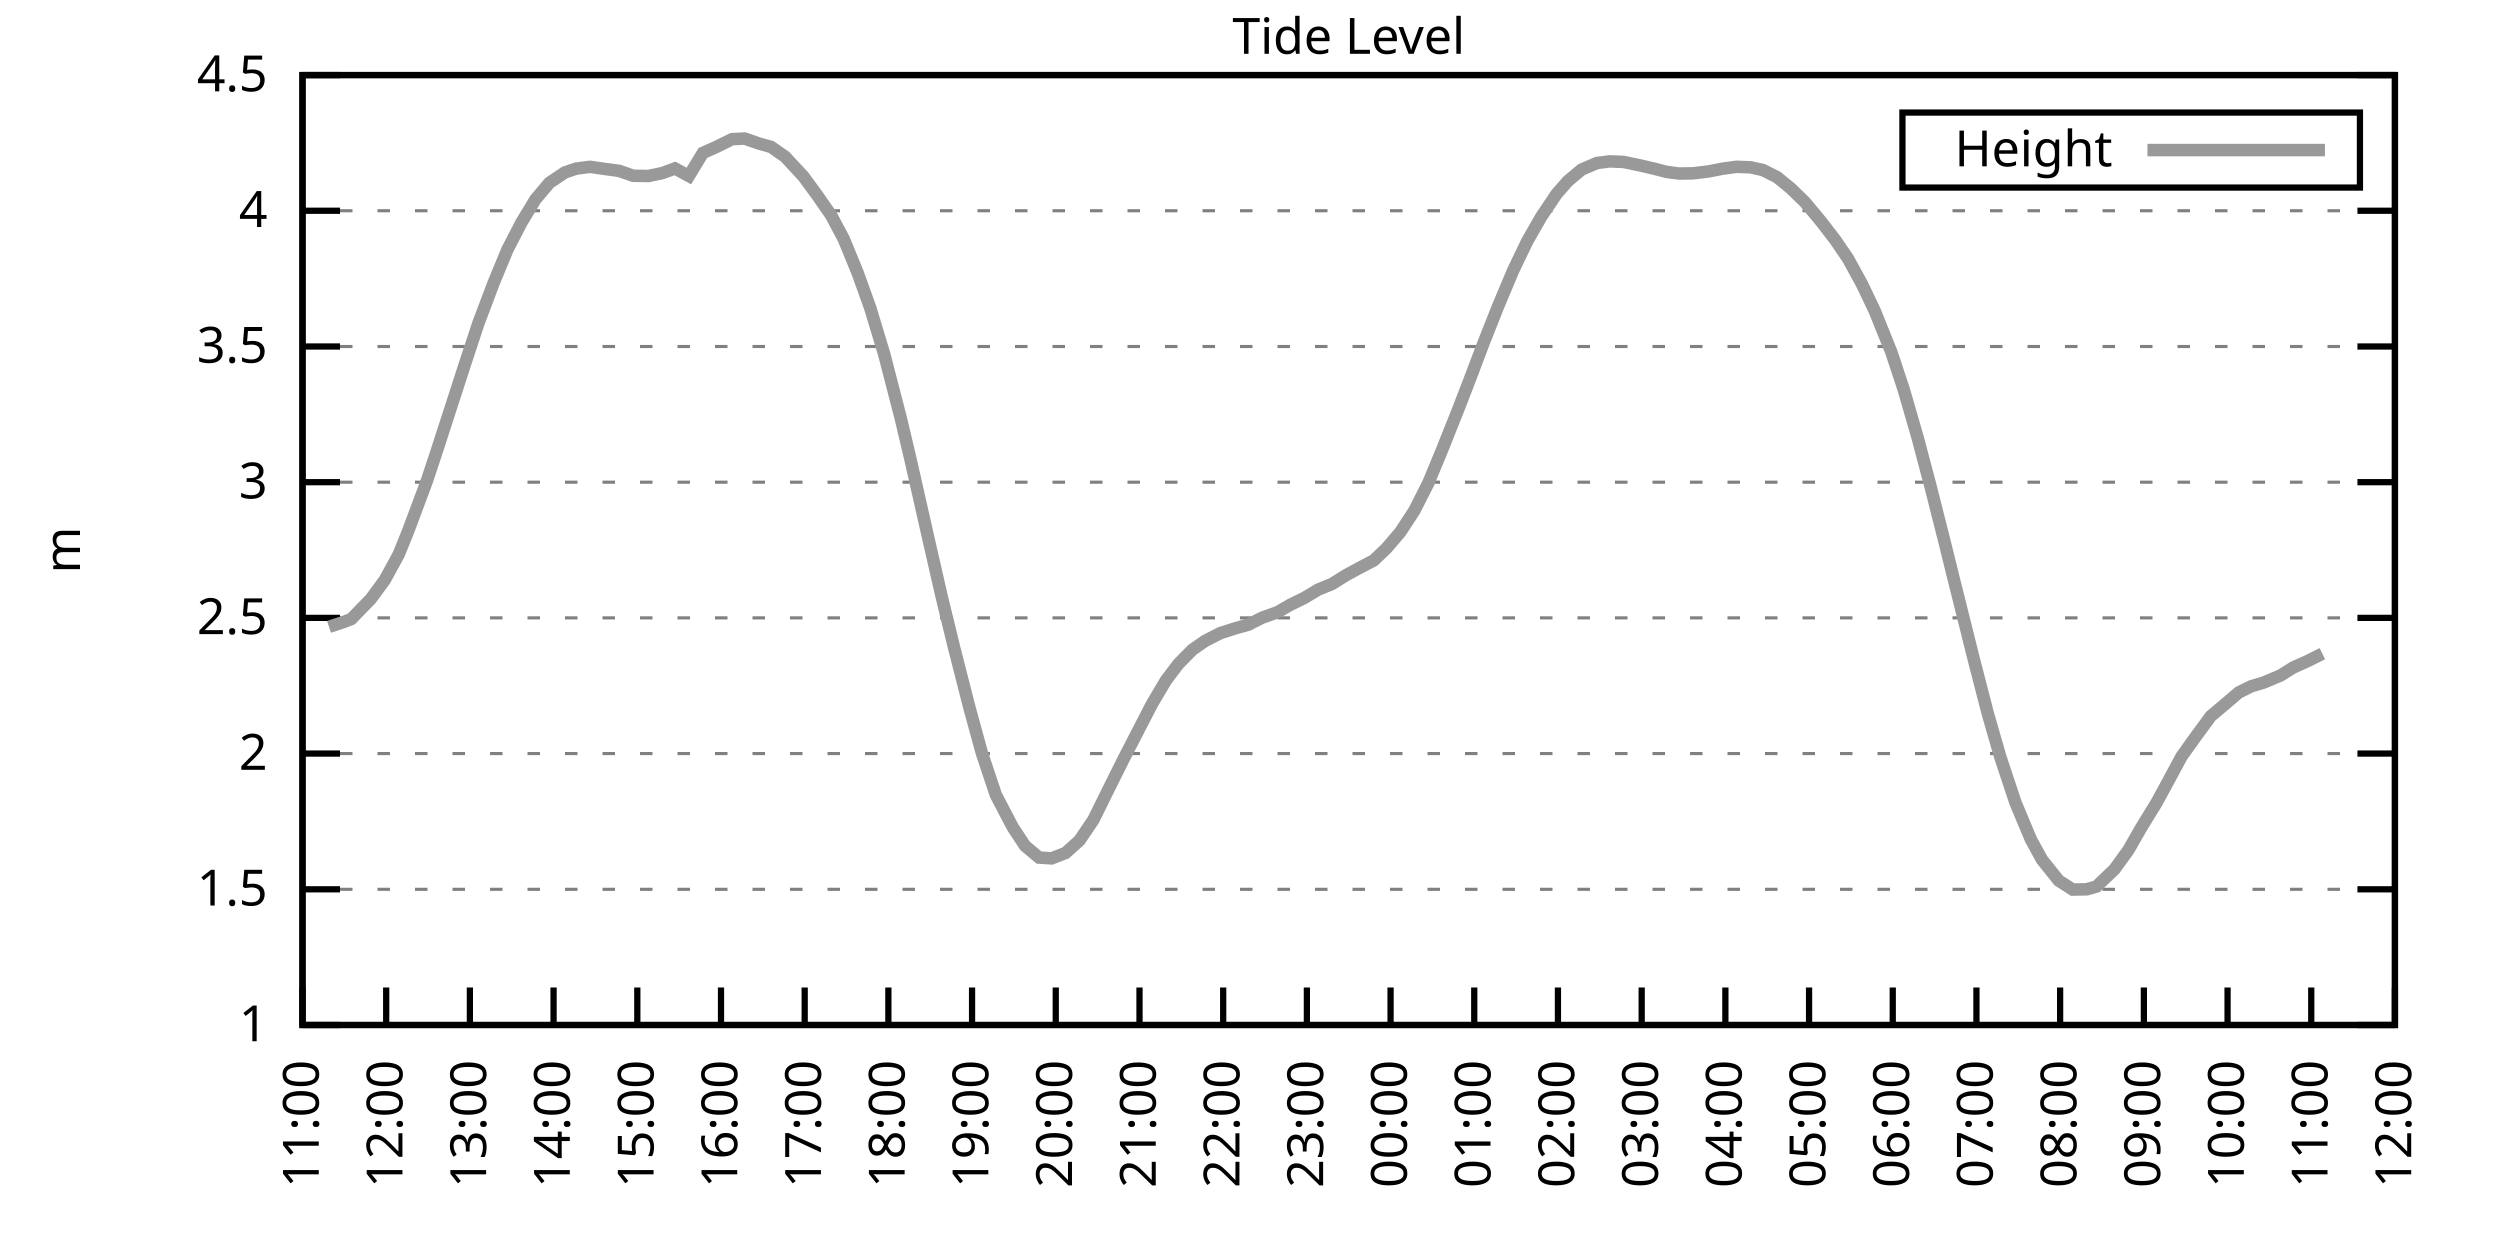
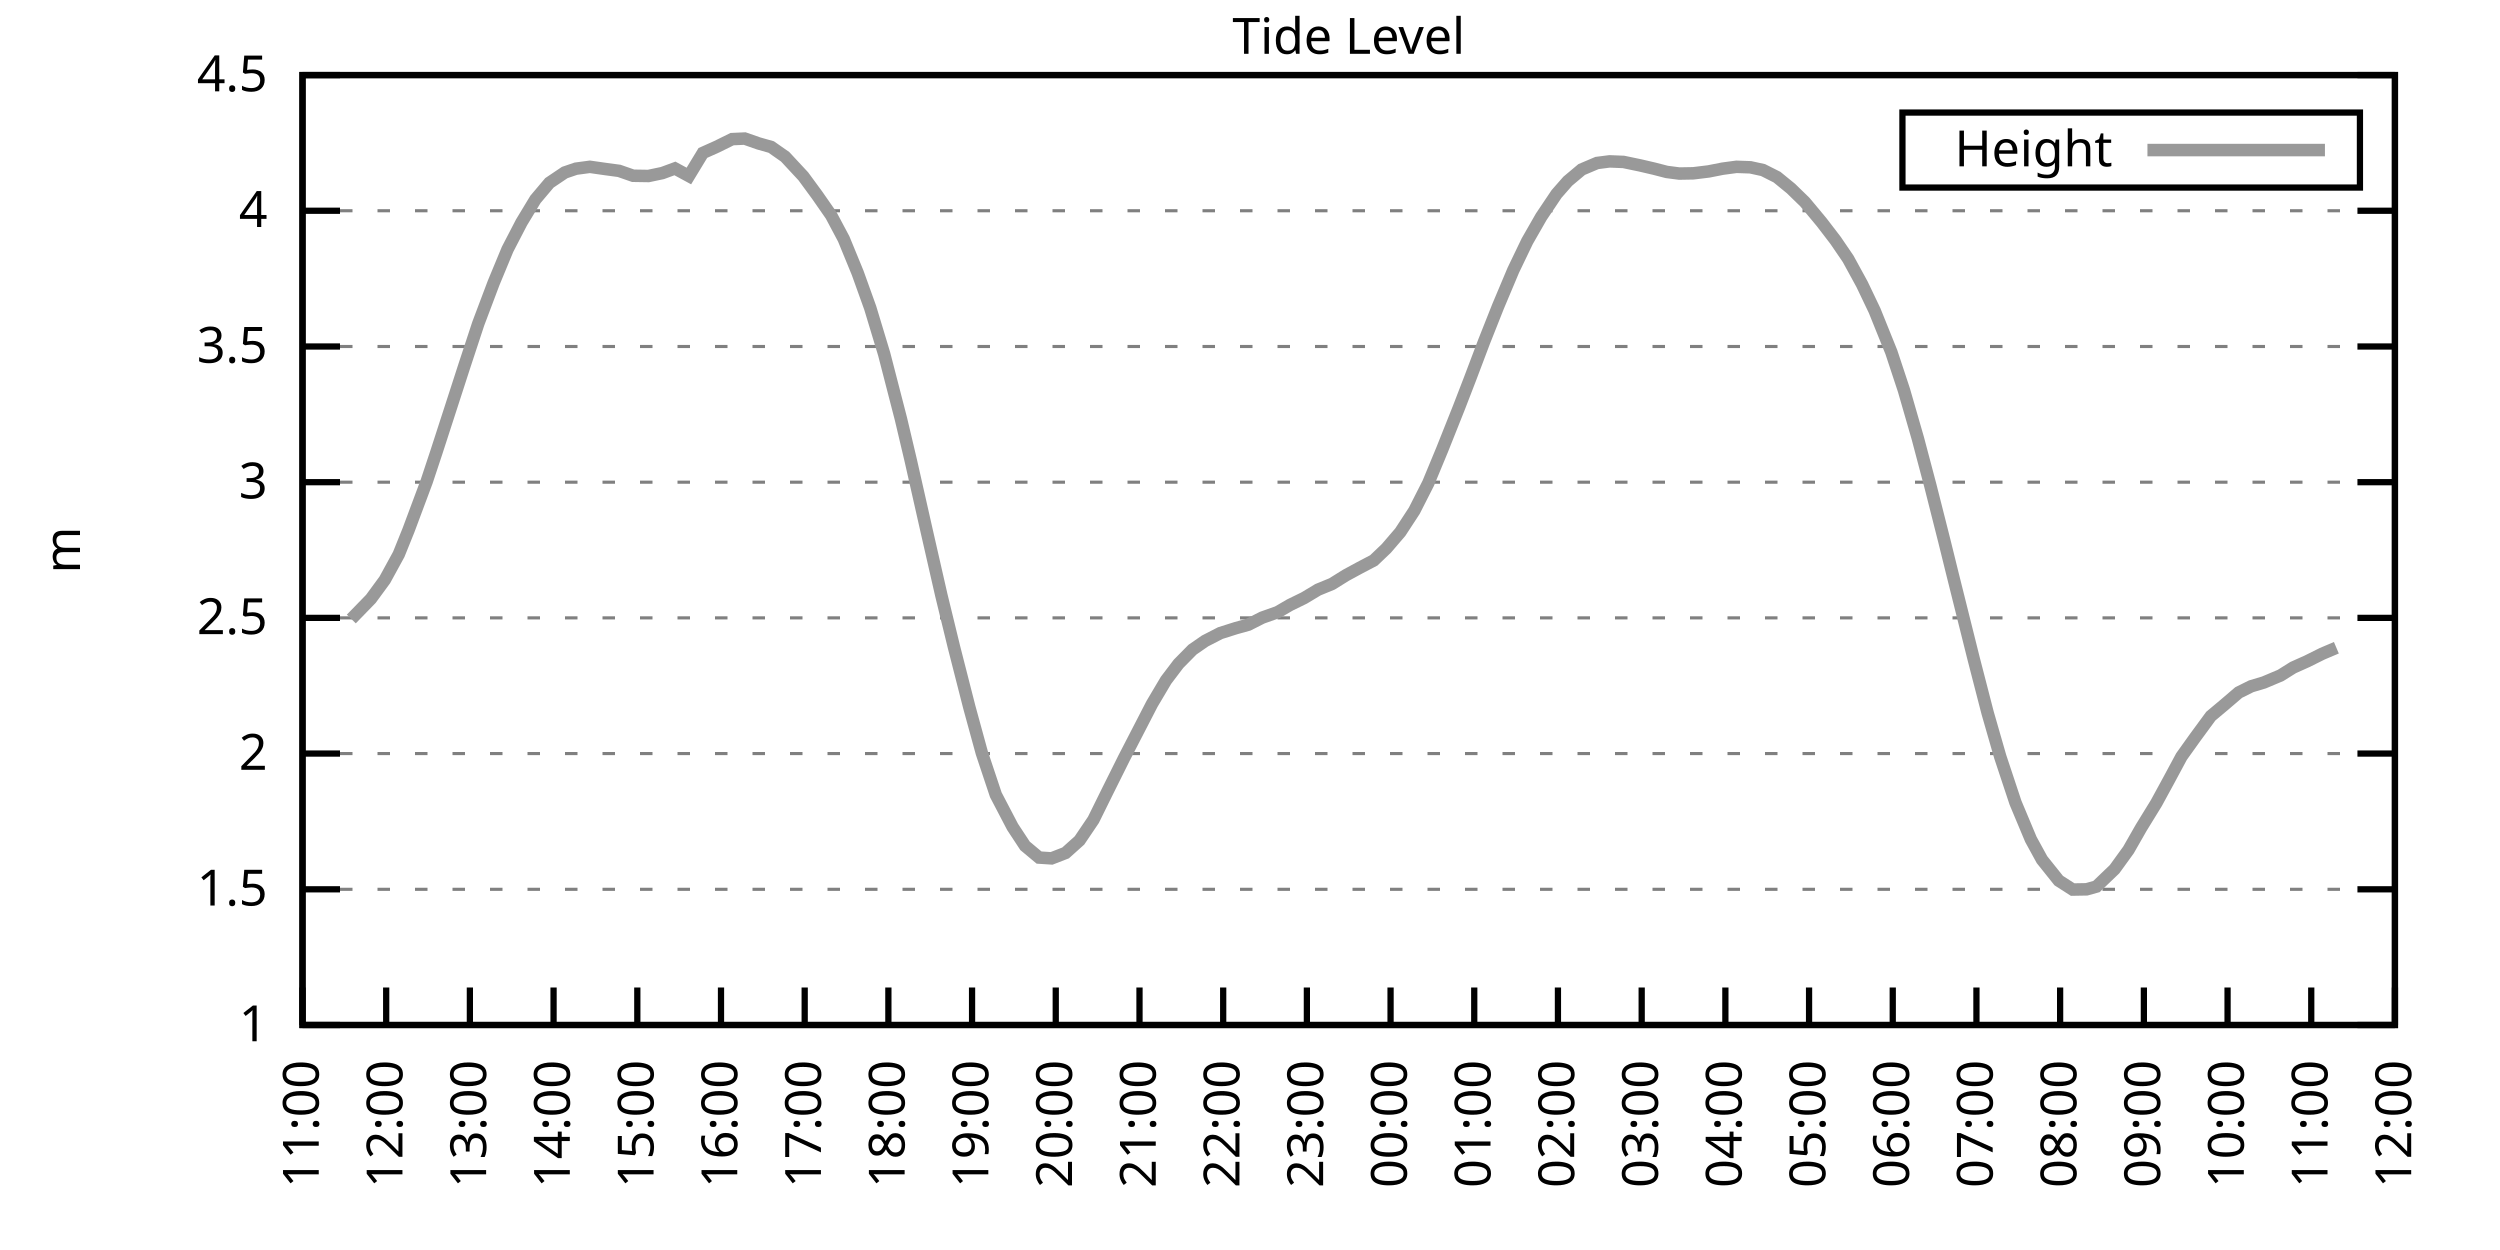
<svg xmlns="http://www.w3.org/2000/svg" xmlns:xlink="http://www.w3.org/1999/xlink" width="400" height="200" viewBox="0 0 400 200">
  <g id="gnuplot_canvas">
    <rect x="0" y="0" width="400" height="200" fill="none" />
    <defs>
      <circle id="gpDot" r="0.5" stroke-width="0.5" stroke="currentColor" />
      <path id="gpPt0" stroke-width="0.333" stroke="currentColor" d="M-1,0 h2 M0,-1 v2" />
      <path id="gpPt1" stroke-width="0.333" stroke="currentColor" d="M-1,-1 L1,1 M1,-1 L-1,1" />
      <path id="gpPt2" stroke-width="0.333" stroke="currentColor" d="M-1,0 L1,0 M0,-1 L0,1 M-1,-1 L1,1 M-1,1 L1,-1" />
      <rect id="gpPt3" stroke-width="0.333" stroke="currentColor" x="-1" y="-1" width="2" height="2" />
      <rect id="gpPt4" stroke-width="0.333" stroke="currentColor" fill="currentColor" x="-1" y="-1" width="2" height="2" />
      <circle id="gpPt5" stroke-width="0.333" stroke="currentColor" cx="0" cy="0" r="1" />
      <use xlink:href="#gpPt5" id="gpPt6" fill="currentColor" stroke="none" />
      <path id="gpPt7" stroke-width="0.333" stroke="currentColor" d="M0,-1.33 L-1.33,0.67 L1.33,0.67 z" />
      <use xlink:href="#gpPt7" id="gpPt8" fill="currentColor" stroke="none" />
      <use xlink:href="#gpPt7" id="gpPt9" stroke="currentColor" transform="rotate(180)" />
      <use xlink:href="#gpPt9" id="gpPt10" fill="currentColor" stroke="none" />
      <use xlink:href="#gpPt3" id="gpPt11" stroke="currentColor" transform="rotate(45)" />
      <use xlink:href="#gpPt11" id="gpPt12" fill="currentColor" stroke="none" />
      <path id="gpPt13" stroke-width="0.333" stroke="currentColor" d="M0,1.330 L1.265,0.411 L0.782,-1.067 L-0.782,-1.076 L-1.265,0.411 z" />
      <use xlink:href="#gpPt13" id="gpPt14" fill="currentColor" stroke="none" />
      <filter id="textbox" filterUnits="objectBoundingBox" x="0" y="0" height="1" width="1">
        <feFlood flood-color="white" flood-opacity="1" result="bgnd" />
        <feComposite in="SourceGraphic" in2="bgnd" operator="atop" />
      </filter>
      <filter id="greybox" filterUnits="objectBoundingBox" x="0" y="0" height="1" width="1">
        <feFlood flood-color="lightgrey" flood-opacity="1" result="grey" />
        <feComposite in="SourceGraphic" in2="grey" operator="atop" />
      </filter>
    </defs>
    <g fill="none" color="white" stroke="currentColor" stroke-width="1.00" stroke-linecap="butt" stroke-linejoin="miter">
</g>
    <g fill="none" color="black" stroke="currentColor" stroke-width="1.00" stroke-linecap="butt" stroke-linejoin="miter">
      <g stroke="none" shape-rendering="crispEdges">
        <polygon fill="rgb(255, 255, 255)" points="48.40,164.00 383.18,164.00 383.18,12.02 48.40,12.02 " />
      </g>
    </g>
    <g fill="none" color="black" stroke="currentColor" stroke-width="1.00" stroke-linecap="butt" stroke-linejoin="miter">
</g>
    <g fill="none" color="black" stroke="black" stroke-width="0.50" stroke-linecap="butt" stroke-linejoin="miter">
</g>
    <g fill="none" color="gray" stroke="currentColor" stroke-width="0.50" stroke-linecap="butt" stroke-linejoin="miter">
      <path stroke="gray" stroke-dasharray="2,4" class="gridline" d="M48.40,164.00 L383.19,164.00  " />
    </g>
    <g fill="none" color="gray" stroke="gray" stroke-width="1.00" stroke-linecap="butt" stroke-linejoin="miter">
</g>
    <g fill="none" color="black" stroke="currentColor" stroke-width="1.00" stroke-linecap="butt" stroke-linejoin="miter">
      <path stroke="black" d="M48.40,164.00 L54.40,164.00 M383.19,164.00 L377.19,164.00  " />
      <g transform="translate(42.80,166.60)" stroke="none" fill="black" font-family="Sans" font-size="8.00" text-anchor="end">
        <text>
          <tspan font-family="Sans"> 1</tspan>
        </text>
      </g>
    </g>
    <g fill="none" color="black" stroke="currentColor" stroke-width="1.00" stroke-linecap="butt" stroke-linejoin="miter">
</g>
    <g fill="none" color="black" stroke="black" stroke-width="0.50" stroke-linecap="butt" stroke-linejoin="miter">
</g>
    <g fill="none" color="gray" stroke="currentColor" stroke-width="0.50" stroke-linecap="butt" stroke-linejoin="miter">
      <path stroke="gray" stroke-dasharray="2,4" class="gridline" d="M48.40,142.29 L383.19,142.29  " />
    </g>
    <g fill="none" color="gray" stroke="gray" stroke-width="1.00" stroke-linecap="butt" stroke-linejoin="miter">
</g>
    <g fill="none" color="black" stroke="currentColor" stroke-width="1.00" stroke-linecap="butt" stroke-linejoin="miter">
      <path stroke="black" d="M48.40,142.29 L54.40,142.29 M383.19,142.29 L377.19,142.29  " />
      <g transform="translate(42.80,144.89)" stroke="none" fill="black" font-family="Sans" font-size="8.00" text-anchor="end">
        <text>
          <tspan font-family="Sans"> 1.5</tspan>
        </text>
      </g>
    </g>
    <g fill="none" color="black" stroke="currentColor" stroke-width="1.00" stroke-linecap="butt" stroke-linejoin="miter">
</g>
    <g fill="none" color="black" stroke="black" stroke-width="0.50" stroke-linecap="butt" stroke-linejoin="miter">
</g>
    <g fill="none" color="gray" stroke="currentColor" stroke-width="0.50" stroke-linecap="butt" stroke-linejoin="miter">
      <path stroke="gray" stroke-dasharray="2,4" class="gridline" d="M48.40,120.57 L383.19,120.57  " />
    </g>
    <g fill="none" color="gray" stroke="gray" stroke-width="1.00" stroke-linecap="butt" stroke-linejoin="miter">
</g>
    <g fill="none" color="black" stroke="currentColor" stroke-width="1.00" stroke-linecap="butt" stroke-linejoin="miter">
      <path stroke="black" d="M48.40,120.57 L54.40,120.57 M383.19,120.57 L377.19,120.57  " />
      <g transform="translate(42.80,123.17)" stroke="none" fill="black" font-family="Sans" font-size="8.00" text-anchor="end">
        <text>
          <tspan font-family="Sans"> 2</tspan>
        </text>
      </g>
    </g>
    <g fill="none" color="black" stroke="currentColor" stroke-width="1.00" stroke-linecap="butt" stroke-linejoin="miter">
</g>
    <g fill="none" color="black" stroke="black" stroke-width="0.50" stroke-linecap="butt" stroke-linejoin="miter">
</g>
    <g fill="none" color="gray" stroke="currentColor" stroke-width="0.50" stroke-linecap="butt" stroke-linejoin="miter">
      <path stroke="gray" stroke-dasharray="2,4" class="gridline" d="M48.40,98.86 L383.19,98.86  " />
    </g>
    <g fill="none" color="gray" stroke="gray" stroke-width="1.00" stroke-linecap="butt" stroke-linejoin="miter">
</g>
    <g fill="none" color="black" stroke="currentColor" stroke-width="1.00" stroke-linecap="butt" stroke-linejoin="miter">
      <path stroke="black" d="M48.40,98.86 L54.40,98.86 M383.19,98.86 L377.19,98.86  " />
      <g transform="translate(42.80,101.46)" stroke="none" fill="black" font-family="Sans" font-size="8.00" text-anchor="end">
        <text>
          <tspan font-family="Sans"> 2.5</tspan>
        </text>
      </g>
    </g>
    <g fill="none" color="black" stroke="currentColor" stroke-width="1.00" stroke-linecap="butt" stroke-linejoin="miter">
</g>
    <g fill="none" color="black" stroke="black" stroke-width="0.50" stroke-linecap="butt" stroke-linejoin="miter">
</g>
    <g fill="none" color="gray" stroke="currentColor" stroke-width="0.50" stroke-linecap="butt" stroke-linejoin="miter">
      <path stroke="gray" stroke-dasharray="2,4" class="gridline" d="M48.40,77.15 L383.19,77.15  " />
    </g>
    <g fill="none" color="gray" stroke="gray" stroke-width="1.00" stroke-linecap="butt" stroke-linejoin="miter">
</g>
    <g fill="none" color="black" stroke="currentColor" stroke-width="1.00" stroke-linecap="butt" stroke-linejoin="miter">
      <path stroke="black" d="M48.40,77.15 L54.40,77.15 M383.19,77.15 L377.19,77.15  " />
      <g transform="translate(42.80,79.75)" stroke="none" fill="black" font-family="Sans" font-size="8.00" text-anchor="end">
        <text>
          <tspan font-family="Sans"> 3</tspan>
        </text>
      </g>
    </g>
    <g fill="none" color="black" stroke="currentColor" stroke-width="1.00" stroke-linecap="butt" stroke-linejoin="miter">
</g>
    <g fill="none" color="black" stroke="black" stroke-width="0.50" stroke-linecap="butt" stroke-linejoin="miter">
</g>
    <g fill="none" color="gray" stroke="currentColor" stroke-width="0.50" stroke-linecap="butt" stroke-linejoin="miter">
      <path stroke="gray" stroke-dasharray="2,4" class="gridline" d="M48.40,55.44 L383.19,55.44  " />
    </g>
    <g fill="none" color="gray" stroke="gray" stroke-width="1.00" stroke-linecap="butt" stroke-linejoin="miter">
</g>
    <g fill="none" color="black" stroke="currentColor" stroke-width="1.00" stroke-linecap="butt" stroke-linejoin="miter">
      <path stroke="black" d="M48.40,55.44 L54.40,55.44 M383.19,55.44 L377.19,55.44  " />
      <g transform="translate(42.80,58.04)" stroke="none" fill="black" font-family="Sans" font-size="8.00" text-anchor="end">
        <text>
          <tspan font-family="Sans"> 3.5</tspan>
        </text>
      </g>
    </g>
    <g fill="none" color="black" stroke="currentColor" stroke-width="1.00" stroke-linecap="butt" stroke-linejoin="miter">
</g>
    <g fill="none" color="black" stroke="black" stroke-width="0.50" stroke-linecap="butt" stroke-linejoin="miter">
</g>
    <g fill="none" color="gray" stroke="currentColor" stroke-width="0.50" stroke-linecap="butt" stroke-linejoin="miter">
      <path stroke="gray" stroke-dasharray="2,4" class="gridline" d="M48.40,33.72 L383.19,33.72  " />
    </g>
    <g fill="none" color="gray" stroke="gray" stroke-width="1.00" stroke-linecap="butt" stroke-linejoin="miter">
</g>
    <g fill="none" color="black" stroke="currentColor" stroke-width="1.00" stroke-linecap="butt" stroke-linejoin="miter">
      <path stroke="black" d="M48.40,33.72 L54.40,33.72 M383.19,33.72 L377.19,33.72  " />
      <g transform="translate(42.80,36.32)" stroke="none" fill="black" font-family="Sans" font-size="8.00" text-anchor="end">
        <text>
          <tspan font-family="Sans"> 4</tspan>
        </text>
      </g>
    </g>
    <g fill="none" color="black" stroke="currentColor" stroke-width="1.00" stroke-linecap="butt" stroke-linejoin="miter">
</g>
    <g fill="none" color="black" stroke="black" stroke-width="0.50" stroke-linecap="butt" stroke-linejoin="miter">
</g>
    <g fill="none" color="gray" stroke="currentColor" stroke-width="0.50" stroke-linecap="butt" stroke-linejoin="miter">
      <path stroke="gray" stroke-dasharray="2,4" class="gridline" d="M48.40,12.01 L383.19,12.01  " />
    </g>
    <g fill="none" color="gray" stroke="gray" stroke-width="1.00" stroke-linecap="butt" stroke-linejoin="miter">
</g>
    <g fill="none" color="black" stroke="currentColor" stroke-width="1.00" stroke-linecap="butt" stroke-linejoin="miter">
      <path stroke="black" d="M48.40,12.01 L54.40,12.01 M383.19,12.01 L377.19,12.01  " />
      <g transform="translate(42.80,14.61)" stroke="none" fill="black" font-family="Sans" font-size="8.00" text-anchor="end">
        <text>
          <tspan font-family="Sans"> 4.5</tspan>
        </text>
      </g>
    </g>
    <g fill="none" color="black" stroke="currentColor" stroke-width="1.00" stroke-linecap="butt" stroke-linejoin="miter">
      <path stroke="black" d="M48.40,164.00 L48.40,158.00  " />
      <g transform="translate(51.00,169.60) rotate(270.00)" stroke="none" fill="black" font-family="Sans" font-size="8.00" text-anchor="end">
        <text>
          <tspan font-family="Sans">11:00</tspan>
        </text>
      </g>
    </g>
    <g fill="none" color="black" stroke="currentColor" stroke-width="1.00" stroke-linecap="butt" stroke-linejoin="miter">
      <path stroke="black" d="M61.79,164.00 L61.79,158.00  " />
      <g transform="translate(64.39,169.60) rotate(270.00)" stroke="none" fill="black" font-family="Sans" font-size="8.00" text-anchor="end">
        <text>
          <tspan font-family="Sans">12:00</tspan>
        </text>
      </g>
    </g>
    <g fill="none" color="black" stroke="currentColor" stroke-width="1.00" stroke-linecap="butt" stroke-linejoin="miter">
      <path stroke="black" d="M75.18,164.00 L75.18,158.00  " />
      <g transform="translate(77.78,169.60) rotate(270.00)" stroke="none" fill="black" font-family="Sans" font-size="8.00" text-anchor="end">
        <text>
          <tspan font-family="Sans">13:00</tspan>
        </text>
      </g>
    </g>
    <g fill="none" color="black" stroke="currentColor" stroke-width="1.00" stroke-linecap="butt" stroke-linejoin="miter">
      <path stroke="black" d="M88.57,164.00 L88.57,158.00  " />
      <g transform="translate(91.17,169.60) rotate(270.00)" stroke="none" fill="black" font-family="Sans" font-size="8.00" text-anchor="end">
        <text>
          <tspan font-family="Sans">14:00</tspan>
        </text>
      </g>
    </g>
    <g fill="none" color="black" stroke="currentColor" stroke-width="1.00" stroke-linecap="butt" stroke-linejoin="miter">
      <path stroke="black" d="M101.97,164.00 L101.97,158.00  " />
      <g transform="translate(104.57,169.60) rotate(270.00)" stroke="none" fill="black" font-family="Sans" font-size="8.00" text-anchor="end">
        <text>
          <tspan font-family="Sans">15:00</tspan>
        </text>
      </g>
    </g>
    <g fill="none" color="black" stroke="currentColor" stroke-width="1.00" stroke-linecap="butt" stroke-linejoin="miter">
      <path stroke="black" d="M115.36,164.00 L115.36,158.00  " />
      <g transform="translate(117.96,169.60) rotate(270.00)" stroke="none" fill="black" font-family="Sans" font-size="8.00" text-anchor="end">
        <text>
          <tspan font-family="Sans">16:00</tspan>
        </text>
      </g>
    </g>
    <g fill="none" color="black" stroke="currentColor" stroke-width="1.00" stroke-linecap="butt" stroke-linejoin="miter">
      <path stroke="black" d="M128.75,164.00 L128.75,158.00  " />
      <g transform="translate(131.35,169.60) rotate(270.00)" stroke="none" fill="black" font-family="Sans" font-size="8.00" text-anchor="end">
        <text>
          <tspan font-family="Sans">17:00</tspan>
        </text>
      </g>
    </g>
    <g fill="none" color="black" stroke="currentColor" stroke-width="1.00" stroke-linecap="butt" stroke-linejoin="miter">
      <path stroke="black" d="M142.14,164.00 L142.14,158.00  " />
      <g transform="translate(144.74,169.60) rotate(270.00)" stroke="none" fill="black" font-family="Sans" font-size="8.00" text-anchor="end">
        <text>
          <tspan font-family="Sans">18:00</tspan>
        </text>
      </g>
    </g>
    <g fill="none" color="black" stroke="currentColor" stroke-width="1.00" stroke-linecap="butt" stroke-linejoin="miter">
      <path stroke="black" d="M155.53,164.00 L155.53,158.00  " />
      <g transform="translate(158.13,169.60) rotate(270.00)" stroke="none" fill="black" font-family="Sans" font-size="8.00" text-anchor="end">
        <text>
          <tspan font-family="Sans">19:00</tspan>
        </text>
      </g>
    </g>
    <g fill="none" color="black" stroke="currentColor" stroke-width="1.00" stroke-linecap="butt" stroke-linejoin="miter">
      <path stroke="black" d="M168.92,164.00 L168.92,158.00  " />
      <g transform="translate(171.52,169.60) rotate(270.00)" stroke="none" fill="black" font-family="Sans" font-size="8.00" text-anchor="end">
        <text>
          <tspan font-family="Sans">20:00</tspan>
        </text>
      </g>
    </g>
    <g fill="none" color="black" stroke="currentColor" stroke-width="1.00" stroke-linecap="butt" stroke-linejoin="miter">
      <path stroke="black" d="M182.32,164.00 L182.32,158.00  " />
      <g transform="translate(184.92,169.60) rotate(270.00)" stroke="none" fill="black" font-family="Sans" font-size="8.00" text-anchor="end">
        <text>
          <tspan font-family="Sans">21:00</tspan>
        </text>
      </g>
    </g>
    <g fill="none" color="black" stroke="currentColor" stroke-width="1.00" stroke-linecap="butt" stroke-linejoin="miter">
      <path stroke="black" d="M195.71,164.00 L195.71,158.00  " />
      <g transform="translate(198.31,169.60) rotate(270.00)" stroke="none" fill="black" font-family="Sans" font-size="8.00" text-anchor="end">
        <text>
          <tspan font-family="Sans">22:00</tspan>
        </text>
      </g>
    </g>
    <g fill="none" color="black" stroke="currentColor" stroke-width="1.00" stroke-linecap="butt" stroke-linejoin="miter">
      <path stroke="black" d="M209.10,164.00 L209.10,158.00  " />
      <g transform="translate(211.70,169.60) rotate(270.00)" stroke="none" fill="black" font-family="Sans" font-size="8.00" text-anchor="end">
        <text>
          <tspan font-family="Sans">23:00</tspan>
        </text>
      </g>
    </g>
    <g fill="none" color="black" stroke="currentColor" stroke-width="1.00" stroke-linecap="butt" stroke-linejoin="miter">
      <path stroke="black" d="M222.49,164.00 L222.49,158.00  " />
      <g transform="translate(225.09,169.60) rotate(270.00)" stroke="none" fill="black" font-family="Sans" font-size="8.00" text-anchor="end">
        <text>
          <tspan font-family="Sans">00:00</tspan>
        </text>
      </g>
    </g>
    <g fill="none" color="black" stroke="currentColor" stroke-width="1.00" stroke-linecap="butt" stroke-linejoin="miter">
      <path stroke="black" d="M235.88,164.00 L235.88,158.00  " />
      <g transform="translate(238.48,169.60) rotate(270.00)" stroke="none" fill="black" font-family="Sans" font-size="8.00" text-anchor="end">
        <text>
          <tspan font-family="Sans">01:00</tspan>
        </text>
      </g>
    </g>
    <g fill="none" color="black" stroke="currentColor" stroke-width="1.00" stroke-linecap="butt" stroke-linejoin="miter">
      <path stroke="black" d="M249.27,164.00 L249.27,158.00  " />
      <g transform="translate(251.87,169.60) rotate(270.00)" stroke="none" fill="black" font-family="Sans" font-size="8.00" text-anchor="end">
        <text>
          <tspan font-family="Sans">02:00</tspan>
        </text>
      </g>
    </g>
    <g fill="none" color="black" stroke="currentColor" stroke-width="1.00" stroke-linecap="butt" stroke-linejoin="miter">
      <path stroke="black" d="M262.67,164.00 L262.67,158.00  " />
      <g transform="translate(265.27,169.60) rotate(270.00)" stroke="none" fill="black" font-family="Sans" font-size="8.00" text-anchor="end">
        <text>
          <tspan font-family="Sans">03:00</tspan>
        </text>
      </g>
    </g>
    <g fill="none" color="black" stroke="currentColor" stroke-width="1.00" stroke-linecap="butt" stroke-linejoin="miter">
      <path stroke="black" d="M276.06,164.00 L276.06,158.00  " />
      <g transform="translate(278.66,169.60) rotate(270.00)" stroke="none" fill="black" font-family="Sans" font-size="8.00" text-anchor="end">
        <text>
          <tspan font-family="Sans">04:00</tspan>
        </text>
      </g>
    </g>
    <g fill="none" color="black" stroke="currentColor" stroke-width="1.00" stroke-linecap="butt" stroke-linejoin="miter">
      <path stroke="black" d="M289.45,164.00 L289.45,158.00  " />
      <g transform="translate(292.05,169.60) rotate(270.00)" stroke="none" fill="black" font-family="Sans" font-size="8.00" text-anchor="end">
        <text>
          <tspan font-family="Sans">05:00</tspan>
        </text>
      </g>
    </g>
    <g fill="none" color="black" stroke="currentColor" stroke-width="1.00" stroke-linecap="butt" stroke-linejoin="miter">
      <path stroke="black" d="M302.84,164.00 L302.84,158.00  " />
      <g transform="translate(305.44,169.60) rotate(270.00)" stroke="none" fill="black" font-family="Sans" font-size="8.00" text-anchor="end">
        <text>
          <tspan font-family="Sans">06:00</tspan>
        </text>
      </g>
    </g>
    <g fill="none" color="black" stroke="currentColor" stroke-width="1.00" stroke-linecap="butt" stroke-linejoin="miter">
      <path stroke="black" d="M316.23,164.00 L316.23,158.00  " />
      <g transform="translate(318.83,169.60) rotate(270.00)" stroke="none" fill="black" font-family="Sans" font-size="8.00" text-anchor="end">
        <text>
          <tspan font-family="Sans">07:00</tspan>
        </text>
      </g>
    </g>
    <g fill="none" color="black" stroke="currentColor" stroke-width="1.00" stroke-linecap="butt" stroke-linejoin="miter">
      <path stroke="black" d="M329.62,164.00 L329.62,158.00  " />
      <g transform="translate(332.22,169.60) rotate(270.00)" stroke="none" fill="black" font-family="Sans" font-size="8.00" text-anchor="end">
        <text>
          <tspan font-family="Sans">08:00</tspan>
        </text>
      </g>
    </g>
    <g fill="none" color="black" stroke="currentColor" stroke-width="1.00" stroke-linecap="butt" stroke-linejoin="miter">
      <path stroke="black" d="M343.02,164.00 L343.02,158.00  " />
      <g transform="translate(345.62,169.60) rotate(270.00)" stroke="none" fill="black" font-family="Sans" font-size="8.00" text-anchor="end">
        <text>
          <tspan font-family="Sans">09:00</tspan>
        </text>
      </g>
    </g>
    <g fill="none" color="black" stroke="currentColor" stroke-width="1.00" stroke-linecap="butt" stroke-linejoin="miter">
      <path stroke="black" d="M356.41,164.00 L356.41,158.00  " />
      <g transform="translate(359.01,169.60) rotate(270.00)" stroke="none" fill="black" font-family="Sans" font-size="8.00" text-anchor="end">
        <text>
          <tspan font-family="Sans">10:00</tspan>
        </text>
      </g>
    </g>
    <g fill="none" color="black" stroke="currentColor" stroke-width="1.00" stroke-linecap="butt" stroke-linejoin="miter">
      <path stroke="black" d="M369.80,164.00 L369.80,158.00  " />
      <g transform="translate(372.40,169.60) rotate(270.00)" stroke="none" fill="black" font-family="Sans" font-size="8.00" text-anchor="end">
        <text>
          <tspan font-family="Sans">11:00</tspan>
        </text>
      </g>
    </g>
    <g fill="none" color="black" stroke="currentColor" stroke-width="1.00" stroke-linecap="butt" stroke-linejoin="miter">
      <path stroke="black" d="M383.19,164.00 L383.19,158.00  " />
      <g transform="translate(385.79,169.60) rotate(270.00)" stroke="none" fill="black" font-family="Sans" font-size="8.00" text-anchor="end">
        <text>
          <tspan font-family="Sans">12:00</tspan>
        </text>
      </g>
    </g>
    <g fill="none" color="black" stroke="currentColor" stroke-width="1.00" stroke-linecap="butt" stroke-linejoin="miter">
</g>
    <g fill="none" color="black" stroke="currentColor" stroke-width="1.00" stroke-linecap="butt" stroke-linejoin="miter">
      <path stroke="black" d="M48.40,12.01 L48.40,164.00 L383.19,164.00 L383.19,12.01 L48.40,12.01 Z  " />
    </g>
    <g fill="none" color="black" stroke="currentColor" stroke-width="1.00" stroke-linecap="butt" stroke-linejoin="miter">
</g>
    <g fill="none" color="black" stroke="currentColor" stroke-width="1.00" stroke-linecap="butt" stroke-linejoin="miter">
      <path stroke="black" d="M304.39,30.01 L304.39,18.01 L377.59,18.01 L377.59,30.01 L304.39,30.01 Z  " />
    </g>
    <g id="Tide_level_plot_1">
      <g fill="none" color="white" stroke="black" stroke-width="2.00" stroke-linecap="butt" stroke-linejoin="miter">
</g>
      <g fill="none" color="black" stroke="currentColor" stroke-width="2.00" stroke-linecap="butt" stroke-linejoin="miter">
        <g transform="translate(337.99,26.61)" stroke="none" fill="black" font-family="Sans" font-size="8.00" text-anchor="end">
          <text>
            <tspan font-family="Sans">Height</tspan>
          </text>
        </g>
      </g>
      <g fill="none" color="black" stroke="currentColor" stroke-width="2.00" stroke-linecap="butt" stroke-linejoin="miter">
-         <path stroke="rgb(153, 153, 153)" d="M343.59,24.01 L371.99,24.01 M52.64,100.29 L54.87,99.56 L56.21,99.04 L59.34,95.82 L61.57,92.78 L63.80,88.70   L65.36,84.83 L68.26,77.06 L69.83,72.33 L72.28,64.77 L74.29,58.56 L76.52,51.79 L78.98,45.27 L81.21,39.89   L83.44,35.59 L85.67,31.90 L87.91,29.25 L90.36,27.60 L92.15,26.99 L94.38,26.69 L96.83,27.04 L99.06,27.34   L101.30,28.12 L103.75,28.16 L105.98,27.69 L107.99,26.95 L110.22,28.16 L112.46,24.47 L114.69,23.47 L117.14,22.26   L119.15,22.17 L121.38,22.95 L123.39,23.52 L125.62,25.08 L128.53,28.21 L130.76,31.25 L132.99,34.46 L135.00,38.24   L137.23,43.67 L139.24,49.27 L141.47,56.65 L144.15,67.03 L145.71,73.63 L148.39,85.49 L150.62,95.26 L152.63,103.51   L155.09,113.15 L157.10,120.49 L159.33,127.17 L162.01,132.30 L164.01,135.34 L166.25,137.21 L168.25,137.34 L170.49,136.47   L172.72,134.47 L174.95,131.17 L177.18,126.65 L179.86,121.27 L184.32,112.63 L186.56,108.85 L188.57,106.20 L190.80,103.94   L192.81,102.55 L195.26,101.29 L197.72,100.51 L199.73,99.95 L201.96,98.82 L204.41,97.95 L206.42,96.78 L208.65,95.69   L210.88,94.35 L213.12,93.43 L215.35,92.04 L217.58,90.83 L219.81,89.66 L221.82,87.74 L224.05,85.14 L226.29,81.71   L228.52,77.32 L230.75,71.94 L233.43,65.21 L235.21,60.60 L237.44,54.70 L239.68,49.05 L242.13,43.23 L244.36,38.59   L246.60,34.68 L249.05,31.03 L250.84,28.99 L253.07,27.12 L255.52,26.08 L257.53,25.82 L259.76,25.91 L262.44,26.47   L264.67,26.99 L266.68,27.51 L268.69,27.77 L270.92,27.73 L273.38,27.43 L275.61,26.99 L277.84,26.69 L280.07,26.77   L282.08,27.21 L284.32,28.34 L286.55,30.16 L288.78,32.33 L291.46,35.55 L293.69,38.46 L295.70,41.41 L297.93,45.49   L299.94,49.70 L302.62,56.35 L304.63,62.43 L306.86,70.16 L308.87,77.76 L311.10,86.57 L312.44,92.00 L315.79,105.42   L318.02,114.06 L320.03,121.05 L322.48,128.43 L324.94,134.30 L326.72,137.55 L329.40,140.90 L331.63,142.33 L333.86,142.29   L335.43,141.85 L338.33,139.07 L340.56,135.99 L342.57,132.47 L345.02,128.48 L347.03,124.79 L349.04,121.05 L351.27,117.93   L353.73,114.58 L355.96,112.71 L358.19,110.80 L360.20,109.80 L362.21,109.20 L364.89,108.07 L366.90,106.81 L369.13,105.81   L371.58,104.59  " />
+         <path stroke="rgb(153, 153, 153)" d="M343.59,24.01 L371.99,24.01 M56.21,99.04 L59.34,95.82 L61.57,92.78 L63.80,88.70 L65.36,84.83 L68.26,77.06   L69.83,72.33 L72.28,64.77 L74.29,58.56 L76.52,51.79 L78.98,45.27 L81.21,39.89 L83.44,35.59 L85.67,31.90   L87.91,29.25 L90.36,27.60 L92.15,26.99 L94.38,26.69 L96.83,27.04 L99.06,27.34 L101.30,28.12 L103.75,28.16   L105.98,27.69 L107.99,26.95 L110.22,28.16 L112.46,24.47 L114.69,23.47 L117.14,22.26 L119.15,22.17 L121.38,22.95   L123.39,23.52 L125.62,25.08 L128.53,28.21 L130.76,31.25 L132.99,34.46 L135.00,38.24 L137.23,43.67 L139.24,49.27   L141.47,56.65 L144.15,67.03 L145.71,73.63 L148.39,85.49 L150.62,95.26 L152.63,103.51 L155.09,113.15 L157.10,120.49   L159.33,127.17 L162.01,132.30 L164.01,135.34 L166.25,137.21 L168.25,137.34 L170.49,136.47 L172.72,134.47 L174.95,131.17   L177.18,126.65 L179.86,121.27 L184.32,112.63 L186.56,108.85 L188.57,106.20 L190.80,103.94 L192.81,102.55 L195.26,101.29   L197.72,100.51 L199.73,99.95 L201.96,98.82 L204.41,97.95 L206.42,96.78 L208.65,95.69 L210.88,94.35 L213.12,93.43   L215.35,92.04 L217.58,90.83 L219.81,89.66 L221.82,87.74 L224.05,85.14 L226.29,81.71 L228.52,77.32 L230.75,71.94   L233.43,65.21 L235.21,60.60 L237.44,54.70 L239.68,49.05 L242.13,43.23 L244.36,38.59 L246.60,34.68 L249.05,31.03   L250.84,28.99 L253.07,27.12 L255.52,26.08 L257.53,25.82 L259.76,25.91 L262.44,26.47 L264.67,26.99 L266.68,27.51   L268.69,27.77 L270.92,27.73 L273.38,27.43 L275.61,26.99 L277.84,26.69 L280.07,26.77 L282.08,27.21 L284.32,28.34   L286.55,30.16 L288.78,32.33 L291.46,35.55 L293.69,38.46 L295.70,41.41 L297.93,45.49 L299.94,49.70 L302.62,56.35   L304.63,62.43 L306.86,70.16 L308.87,77.76 L311.10,86.57 L312.44,92.00 L315.79,105.42 L318.02,114.06 L320.03,121.05   L322.48,128.43 L324.94,134.30 L326.72,137.55 L329.40,140.90 L331.63,142.33 L333.86,142.29 L335.43,141.85 L338.33,139.07   L340.56,135.99 L342.57,132.47 L345.02,128.48 L347.03,124.79 L349.04,121.05 L351.27,117.93 L353.73,114.58 L355.96,112.71   L358.19,110.80 L360.20,109.80 L362.21,109.20 L364.89,108.07 L366.90,106.81 L369.13,105.81 L371.58,104.59 L373.82,103.64    " />
      </g>
    </g>
    <g fill="none" color="black" stroke="currentColor" stroke-width="2.00" stroke-linecap="butt" stroke-linejoin="miter">
</g>
    <g fill="none" color="black" stroke="black" stroke-width="1.00" stroke-linecap="butt" stroke-linejoin="miter">
</g>
    <g fill="none" color="black" stroke="currentColor" stroke-width="1.00" stroke-linecap="butt" stroke-linejoin="miter">
      <path stroke="black" d="M48.40,12.01 L48.40,164.00 L383.19,164.00 L383.19,12.01 L48.40,12.01 Z  " />
      <g transform="translate(12.80,88.01) rotate(270.00)" stroke="none" fill="black" font-family="Sans" font-size="8.00" text-anchor="middle">
        <text>
          <tspan font-family="Sans">m</tspan>
        </text>
      </g>
    </g>
    <g fill="none" color="black" stroke="currentColor" stroke-width="1.00" stroke-linecap="butt" stroke-linejoin="miter">
</g>
    <g fill="none" color="black" stroke="currentColor" stroke-width="1.00" stroke-linecap="butt" stroke-linejoin="miter">
      <g transform="translate(215.79,8.61)" stroke="none" fill="black" font-family="Sans" font-size="8.00" text-anchor="middle">
        <text>
          <tspan font-family="Sans">Tide Level</tspan>
        </text>
      </g>
    </g>
    <g fill="none" color="black" stroke="currentColor" stroke-width="1.00" stroke-linecap="butt" stroke-linejoin="miter">
</g>
  </g>
</svg>
